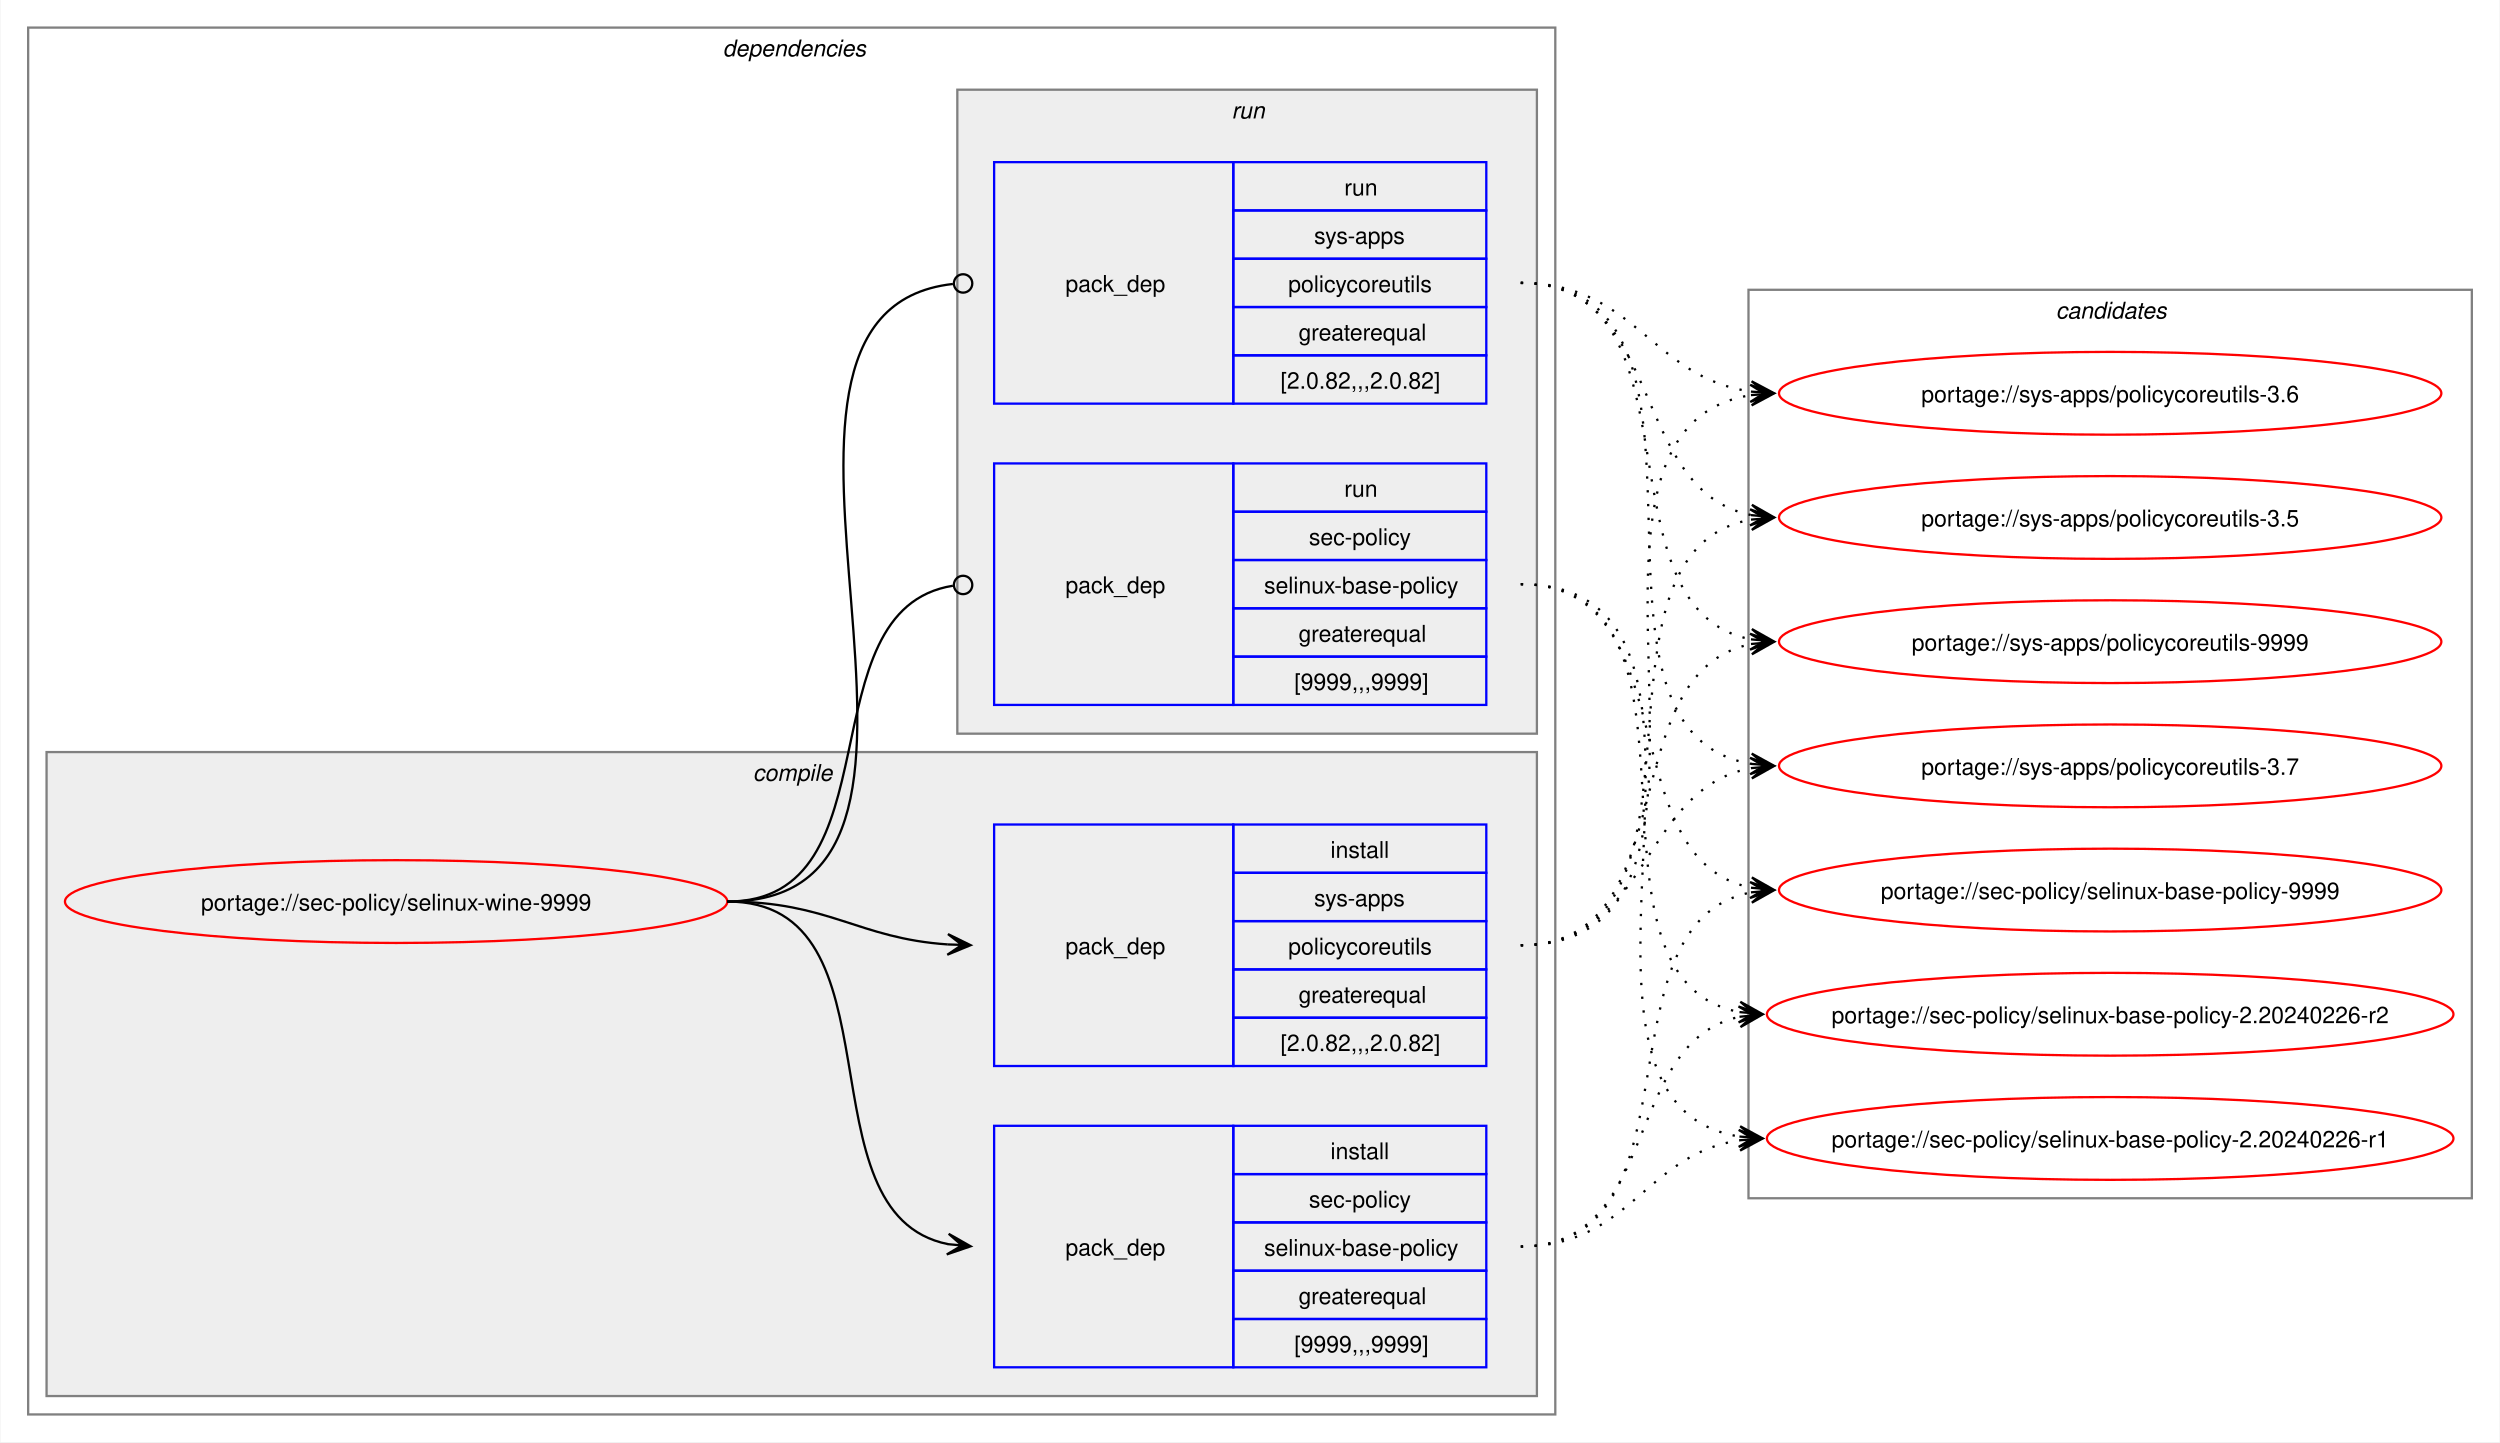
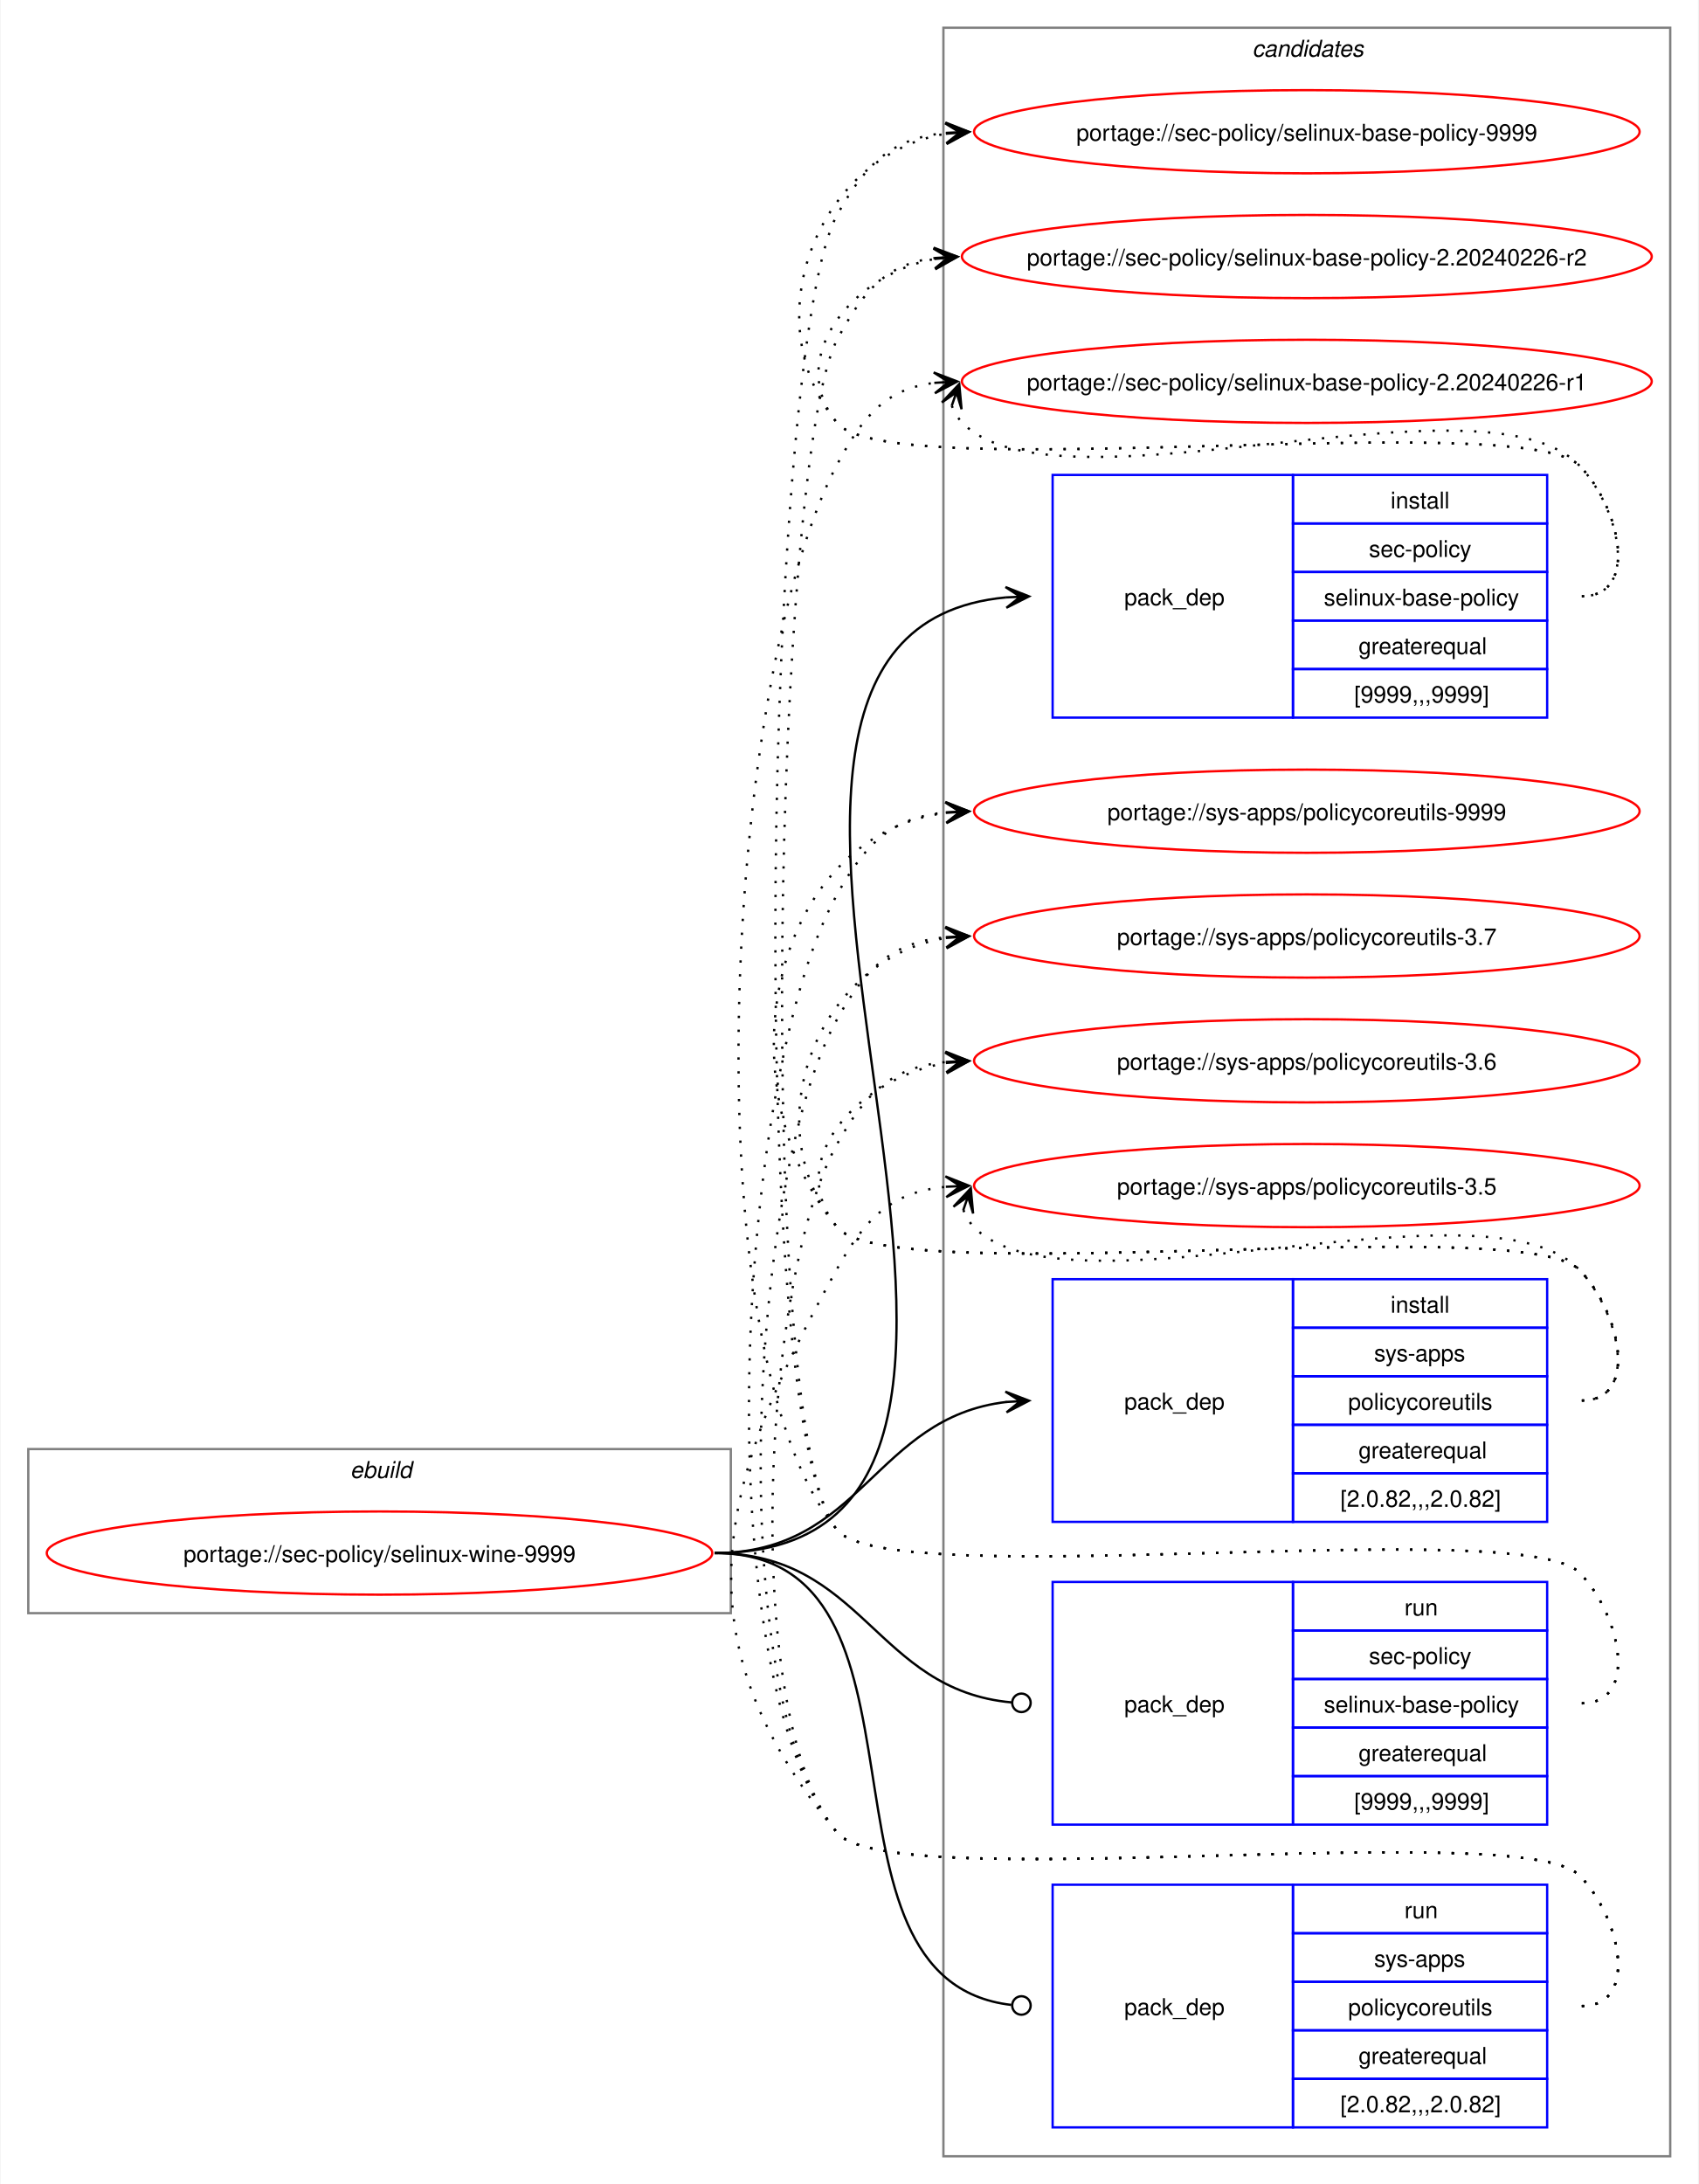
- <svg xmlns="http://www.w3.org/2000/svg" xmlns:xlink="http://www.w3.org/1999/xlink" width="1087pt" height="627pt" viewBox="0.00 0.00 1086.51 627.00">
-   <g id="graph0" class="graph" transform="scale(1 1) rotate(0) translate(4 623)">
-     <polygon fill="white" stroke="none" points="-4,4 -4,-623 1082.51,-623 1082.51,4 -4,4" />
-     <g id="clust2" class="cluster">
-       <polygon fill="none" stroke="gray" points="8,-8 8,-611 672,-611 672,-8 8,-8" />
-       <text text-anchor="start" x="310" y="-598.5" font-family="Helvetica,sans-Serif" font-style="italic" font-size="10.00">dependencies</text>
-     </g>
-     <g id="clust3" class="cluster">
-       <polygon fill="#eeeeee" stroke="gray" points="16,-16 16,-296 664,-296 664,-16 16,-16" />
-       <text text-anchor="start" x="323.12" y="-283.5" font-family="Helvetica,sans-Serif" font-style="italic" font-size="10.00">compile</text>
-     </g>
-     <g id="clust7" class="cluster">
-       <polygon fill="#eeeeee" stroke="gray" points="412,-304 412,-584 664,-584 664,-304 412,-304" />
-       <text text-anchor="start" x="531.25" y="-571.5" font-family="Helvetica,sans-Serif" font-style="italic" font-size="10.00">run</text>
-     </g>
+ <svg xmlns="http://www.w3.org/2000/svg" xmlns:xlink="http://www.w3.org/1999/xlink" width="735pt" height="945pt" viewBox="0.00 0.00 734.51 945.00">
+   <g id="graph0" class="graph" transform="scale(1 1) rotate(0) translate(4 941)">
+     <polygon fill="white" stroke="none" points="-4,4 -4,-941 730.51,-941 730.51,4 -4,4" />
    <g id="clust10" class="cluster">
-       <polygon fill="none" stroke="gray" points="756,-102 756,-497 1070.51,-497 1070.51,-102 756,-102" />
-       <text text-anchor="start" x="889.63" y="-484.5" font-family="Helvetica,sans-Serif" font-style="italic" font-size="10.00">candidates</text>
+       <polygon fill="none" stroke="gray" points="404,-8 404,-929 718.51,-929 718.51,-8 404,-8" />
+       <text text-anchor="start" x="537.63" y="-916.5" font-family="Helvetica,sans-Serif" font-style="italic" font-size="10.00">candidates</text>
+     </g>
+     <g id="clust1" class="cluster">
+       <polygon fill="none" stroke="gray" points="8,-243 8,-314 312,-314 312,-243 8,-243" />
+       <text text-anchor="start" x="147.25" y="-301.5" font-family="Helvetica,sans-Serif" font-style="italic" font-size="10.00">ebuild</text>
    </g>
    <g id="node1" class="node">
      <g id="a_node1">
        <a xlink:href="../sec-policy/selinux-wine-9999.svg" xlink:title="portage://sec-policy/selinux-wine-9999">
-           <ellipse fill="none" stroke="red" cx="168" cy="-231" rx="144" ry="18" />
-           <text text-anchor="middle" x="168" y="-227.12" font-family="Helvetica,sans-Serif" font-size="10.00">portage://sec-policy/selinux-wine-9999</text>
+           <ellipse fill="none" stroke="red" cx="160" cy="-269" rx="144" ry="18" />
+           <text text-anchor="middle" x="160" y="-265.12" font-family="Helvetica,sans-Serif" font-size="10.00">portage://sec-policy/selinux-wine-9999</text>
        </a>
      </g>
    </g>
    <g id="node2" class="node">
-       <polygon fill="none" stroke="blue" points="428,-28.5 428,-133.5 532,-133.5 532,-28.5 428,-28.5" />
-       <text text-anchor="start" x="459" y="-77.12" font-family="Helvetica,sans-Serif" font-size="10.00">pack_dep</text>
-       <polygon fill="none" stroke="blue" points="532,-112.5 532,-133.5 642,-133.5 642,-112.5 532,-112.5" />
-       <text text-anchor="start" x="574.25" y="-119" font-family="Helvetica,sans-Serif" font-size="10.00">install</text>
-       <polygon fill="none" stroke="blue" points="532,-91.5 532,-112.5 642,-112.5 642,-91.5 532,-91.5" />
-       <text text-anchor="start" x="564.87" y="-98" font-family="Helvetica,sans-Serif" font-size="10.00">sec-policy</text>
-       <polygon fill="none" stroke="blue" points="532,-70.5 532,-91.5 642,-91.5 642,-70.5 532,-70.5" />
-       <text text-anchor="start" x="545.37" y="-77" font-family="Helvetica,sans-Serif" font-size="10.00">selinux-base-policy</text>
-       <polygon fill="none" stroke="blue" points="532,-49.5 532,-70.5 642,-70.5 642,-49.5 532,-49.5" />
-       <text text-anchor="start" x="560.37" y="-56" font-family="Helvetica,sans-Serif" font-size="10.00">greaterequal</text>
-       <polygon fill="none" stroke="blue" points="532,-28.5 532,-49.5 642,-49.5 642,-28.5 532,-28.5" />
-       <text text-anchor="start" x="558.5" y="-35" font-family="Helvetica,sans-Serif" font-size="10.00">[9999,,,9999]</text>
+       <polygon fill="none" stroke="blue" points="451.26,-630.5 451.26,-735.5 555.26,-735.5 555.26,-630.5 451.26,-630.5" />
+       <text text-anchor="start" x="482.26" y="-679.12" font-family="Helvetica,sans-Serif" font-size="10.00">pack_dep</text>
+       <polygon fill="none" stroke="blue" points="555.26,-714.5 555.26,-735.5 665.26,-735.5 665.26,-714.5 555.26,-714.5" />
+       <text text-anchor="start" x="597.51" y="-721" font-family="Helvetica,sans-Serif" font-size="10.00">install</text>
+       <polygon fill="none" stroke="blue" points="555.26,-693.5 555.26,-714.5 665.26,-714.5 665.26,-693.5 555.26,-693.5" />
+       <text text-anchor="start" x="588.13" y="-700" font-family="Helvetica,sans-Serif" font-size="10.00">sec-policy</text>
+       <polygon fill="none" stroke="blue" points="555.26,-672.5 555.26,-693.5 665.26,-693.5 665.26,-672.5 555.26,-672.5" />
+       <text text-anchor="start" x="568.63" y="-679" font-family="Helvetica,sans-Serif" font-size="10.00">selinux-base-policy</text>
+       <polygon fill="none" stroke="blue" points="555.26,-651.5 555.26,-672.5 665.26,-672.5 665.26,-651.5 555.26,-651.5" />
+       <text text-anchor="start" x="583.63" y="-658" font-family="Helvetica,sans-Serif" font-size="10.00">greaterequal</text>
+       <polygon fill="none" stroke="blue" points="555.26,-630.5 555.26,-651.5 665.26,-651.5 665.26,-630.5 555.26,-630.5" />
+       <text text-anchor="start" x="581.76" y="-637" font-family="Helvetica,sans-Serif" font-size="10.00">[9999,,,9999]</text>
    </g>
    <g id="edge1" class="edge">
-       <path fill="none" stroke="black" d="M312,-231C389.89,-231 342.32,-95.29 407.96,-82.04" />
-       <polygon fill="black" stroke="black" points="417.79,-81.11 408.25,-86.53 414.02,-81.47 407.83,-82.05 407.83,-82.05 407.83,-82.05 414.02,-81.47 407.41,-77.57 417.79,-81.11" />
+       <path fill="none" stroke="black" d="M305,-269C494.97,-269 258.26,-666.59 431.14,-682.51" />
+       <polygon fill="black" stroke="black" points="441.04,-682.95 430.85,-687 437.26,-682.78 431.05,-682.5 431.05,-682.5 431.05,-682.5 437.26,-682.78 431.25,-678.01 441.04,-682.95" />
    </g>
    <g id="node3" class="node">
-       <polygon fill="none" stroke="blue" points="428,-159.5 428,-264.5 532,-264.5 532,-159.5 428,-159.5" />
-       <text text-anchor="start" x="459" y="-208.12" font-family="Helvetica,sans-Serif" font-size="10.00">pack_dep</text>
-       <polygon fill="none" stroke="blue" points="532,-243.5 532,-264.5 642,-264.5 642,-243.5 532,-243.5" />
-       <text text-anchor="start" x="574.25" y="-250" font-family="Helvetica,sans-Serif" font-size="10.00">install</text>
-       <polygon fill="none" stroke="blue" points="532,-222.5 532,-243.5 642,-243.5 642,-222.5 532,-222.5" />
-       <text text-anchor="start" x="567.12" y="-229" font-family="Helvetica,sans-Serif" font-size="10.00">sys-apps</text>
-       <polygon fill="none" stroke="blue" points="532,-201.5 532,-222.5 642,-222.5 642,-201.5 532,-201.5" />
-       <text text-anchor="start" x="555.87" y="-208" font-family="Helvetica,sans-Serif" font-size="10.00">policycoreutils</text>
-       <polygon fill="none" stroke="blue" points="532,-180.5 532,-201.5 642,-201.5 642,-180.5 532,-180.5" />
-       <text text-anchor="start" x="560.37" y="-187" font-family="Helvetica,sans-Serif" font-size="10.00">greaterequal</text>
-       <polygon fill="none" stroke="blue" points="532,-159.5 532,-180.5 642,-180.5 642,-159.5 532,-159.5" />
-       <text text-anchor="start" x="552.5" y="-166" font-family="Helvetica,sans-Serif" font-size="10.00">[2.0.82,,,2.0.82]</text>
+       <polygon fill="none" stroke="blue" points="451.26,-282.5 451.26,-387.5 555.26,-387.5 555.26,-282.5 451.26,-282.5" />
+       <text text-anchor="start" x="482.26" y="-331.12" font-family="Helvetica,sans-Serif" font-size="10.00">pack_dep</text>
+       <polygon fill="none" stroke="blue" points="555.26,-366.5 555.26,-387.5 665.26,-387.5 665.26,-366.5 555.26,-366.5" />
+       <text text-anchor="start" x="597.51" y="-373" font-family="Helvetica,sans-Serif" font-size="10.00">install</text>
+       <polygon fill="none" stroke="blue" points="555.26,-345.5 555.26,-366.5 665.26,-366.5 665.26,-345.5 555.26,-345.5" />
+       <text text-anchor="start" x="590.38" y="-352" font-family="Helvetica,sans-Serif" font-size="10.00">sys-apps</text>
+       <polygon fill="none" stroke="blue" points="555.26,-324.5 555.26,-345.5 665.26,-345.5 665.26,-324.5 555.26,-324.5" />
+       <text text-anchor="start" x="579.13" y="-331" font-family="Helvetica,sans-Serif" font-size="10.00">policycoreutils</text>
+       <polygon fill="none" stroke="blue" points="555.26,-303.5 555.26,-324.5 665.26,-324.5 665.26,-303.5 555.26,-303.5" />
+       <text text-anchor="start" x="583.63" y="-310" font-family="Helvetica,sans-Serif" font-size="10.00">greaterequal</text>
+       <polygon fill="none" stroke="blue" points="555.26,-282.5 555.26,-303.5 665.26,-303.5 665.26,-282.5 555.26,-282.5" />
+       <text text-anchor="start" x="575.76" y="-289" font-family="Helvetica,sans-Serif" font-size="10.00">[2.0.82,,,2.0.82]</text>
    </g>
    <g id="edge2" class="edge">
-       <path fill="none" stroke="black" d="M312,-231C356.34,-231 368.74,-214.99 407.84,-212.36" />
-       <polygon fill="black" stroke="black" points="417.78,-212.04 407.93,-216.86 414,-212.16 407.79,-212.36 407.79,-212.36 407.79,-212.36 414,-212.16 407.64,-207.87 417.78,-212.04" />
+       <path fill="none" stroke="black" d="M305,-269C368.85,-269 374.14,-327.74 431.36,-334.39" />
+       <polygon fill="black" stroke="black" points="441.04,-334.93 430.8,-338.86 437.26,-334.72 431.05,-334.37 431.05,-334.37 431.05,-334.37 437.26,-334.72 431.31,-329.88 441.04,-334.93" />
    </g>
    <g id="node4" class="node">
-       <polygon fill="none" stroke="blue" points="428,-316.5 428,-421.5 532,-421.5 532,-316.5 428,-316.5" />
-       <text text-anchor="start" x="459" y="-365.12" font-family="Helvetica,sans-Serif" font-size="10.00">pack_dep</text>
-       <polygon fill="none" stroke="blue" points="532,-400.5 532,-421.5 642,-421.5 642,-400.5 532,-400.5" />
-       <text text-anchor="start" x="580.25" y="-407" font-family="Helvetica,sans-Serif" font-size="10.00">run</text>
-       <polygon fill="none" stroke="blue" points="532,-379.5 532,-400.5 642,-400.5 642,-379.5 532,-379.5" />
-       <text text-anchor="start" x="564.87" y="-386" font-family="Helvetica,sans-Serif" font-size="10.00">sec-policy</text>
-       <polygon fill="none" stroke="blue" points="532,-358.5 532,-379.5 642,-379.5 642,-358.5 532,-358.5" />
-       <text text-anchor="start" x="545.37" y="-365" font-family="Helvetica,sans-Serif" font-size="10.00">selinux-base-policy</text>
-       <polygon fill="none" stroke="blue" points="532,-337.5 532,-358.5 642,-358.5 642,-337.5 532,-337.5" />
-       <text text-anchor="start" x="560.37" y="-344" font-family="Helvetica,sans-Serif" font-size="10.00">greaterequal</text>
-       <polygon fill="none" stroke="blue" points="532,-316.5 532,-337.5 642,-337.5 642,-316.5 532,-316.5" />
-       <text text-anchor="start" x="558.5" y="-323" font-family="Helvetica,sans-Serif" font-size="10.00">[9999,,,9999]</text>
+       <polygon fill="none" stroke="blue" points="451.26,-151.5 451.26,-256.5 555.26,-256.5 555.26,-151.5 451.26,-151.5" />
+       <text text-anchor="start" x="482.26" y="-200.12" font-family="Helvetica,sans-Serif" font-size="10.00">pack_dep</text>
+       <polygon fill="none" stroke="blue" points="555.26,-235.5 555.26,-256.5 665.26,-256.5 665.26,-235.5 555.26,-235.5" />
+       <text text-anchor="start" x="603.51" y="-242" font-family="Helvetica,sans-Serif" font-size="10.00">run</text>
+       <polygon fill="none" stroke="blue" points="555.26,-214.5 555.26,-235.5 665.26,-235.5 665.26,-214.5 555.26,-214.5" />
+       <text text-anchor="start" x="588.13" y="-221" font-family="Helvetica,sans-Serif" font-size="10.00">sec-policy</text>
+       <polygon fill="none" stroke="blue" points="555.26,-193.5 555.26,-214.5 665.26,-214.5 665.26,-193.5 555.26,-193.5" />
+       <text text-anchor="start" x="568.63" y="-200" font-family="Helvetica,sans-Serif" font-size="10.00">selinux-base-policy</text>
+       <polygon fill="none" stroke="blue" points="555.26,-172.5 555.26,-193.5 665.26,-193.5 665.26,-172.5 555.26,-172.5" />
+       <text text-anchor="start" x="583.63" y="-179" font-family="Helvetica,sans-Serif" font-size="10.00">greaterequal</text>
+       <polygon fill="none" stroke="blue" points="555.26,-151.5 555.26,-172.5 665.26,-172.5 665.26,-151.5 555.26,-151.5" />
+       <text text-anchor="start" x="581.76" y="-158" font-family="Helvetica,sans-Serif" font-size="10.00">[9999,,,9999]</text>
    </g>
    <g id="edge3" class="edge">
-       <path fill="none" stroke="black" d="M312,-231C386.43,-231 345.13,-357.91 410.07,-368.32" />
-       <ellipse fill="none" stroke="black" cx="414.51" cy="-368.66" rx="4" ry="4" />
+       <path fill="none" stroke="black" d="M305,-269C369.47,-269 374.42,-209.71 433.54,-204.38" />
+       <ellipse fill="none" stroke="black" cx="437.76" cy="-204.2" rx="4" ry="4" />
    </g>
    <g id="node5" class="node">
-       <polygon fill="none" stroke="blue" points="428,-447.5 428,-552.5 532,-552.5 532,-447.5 428,-447.5" />
-       <text text-anchor="start" x="459" y="-496.12" font-family="Helvetica,sans-Serif" font-size="10.00">pack_dep</text>
-       <polygon fill="none" stroke="blue" points="532,-531.5 532,-552.5 642,-552.5 642,-531.5 532,-531.5" />
-       <text text-anchor="start" x="580.25" y="-538" font-family="Helvetica,sans-Serif" font-size="10.00">run</text>
-       <polygon fill="none" stroke="blue" points="532,-510.5 532,-531.5 642,-531.5 642,-510.5 532,-510.5" />
-       <text text-anchor="start" x="567.12" y="-517" font-family="Helvetica,sans-Serif" font-size="10.00">sys-apps</text>
-       <polygon fill="none" stroke="blue" points="532,-489.5 532,-510.5 642,-510.5 642,-489.5 532,-489.5" />
-       <text text-anchor="start" x="555.87" y="-496" font-family="Helvetica,sans-Serif" font-size="10.00">policycoreutils</text>
-       <polygon fill="none" stroke="blue" points="532,-468.5 532,-489.5 642,-489.5 642,-468.5 532,-468.5" />
-       <text text-anchor="start" x="560.37" y="-475" font-family="Helvetica,sans-Serif" font-size="10.00">greaterequal</text>
-       <polygon fill="none" stroke="blue" points="532,-447.5 532,-468.5 642,-468.5 642,-447.5 532,-447.5" />
-       <text text-anchor="start" x="552.5" y="-454" font-family="Helvetica,sans-Serif" font-size="10.00">[2.0.82,,,2.0.82]</text>
+       <polygon fill="none" stroke="blue" points="451.26,-20.5 451.26,-125.5 555.26,-125.5 555.26,-20.5 451.26,-20.5" />
+       <text text-anchor="start" x="482.26" y="-69.12" font-family="Helvetica,sans-Serif" font-size="10.00">pack_dep</text>
+       <polygon fill="none" stroke="blue" points="555.26,-104.5 555.26,-125.5 665.26,-125.5 665.26,-104.5 555.26,-104.5" />
+       <text text-anchor="start" x="603.51" y="-111" font-family="Helvetica,sans-Serif" font-size="10.00">run</text>
+       <polygon fill="none" stroke="blue" points="555.26,-83.5 555.26,-104.5 665.26,-104.5 665.26,-83.5 555.26,-83.5" />
+       <text text-anchor="start" x="590.38" y="-90" font-family="Helvetica,sans-Serif" font-size="10.00">sys-apps</text>
+       <polygon fill="none" stroke="blue" points="555.26,-62.5 555.26,-83.5 665.26,-83.5 665.26,-62.5 555.26,-62.5" />
+       <text text-anchor="start" x="579.13" y="-69" font-family="Helvetica,sans-Serif" font-size="10.00">policycoreutils</text>
+       <polygon fill="none" stroke="blue" points="555.26,-41.5 555.26,-62.5 665.26,-62.5 665.26,-41.5 555.26,-41.5" />
+       <text text-anchor="start" x="583.63" y="-48" font-family="Helvetica,sans-Serif" font-size="10.00">greaterequal</text>
+       <polygon fill="none" stroke="blue" points="555.26,-20.5 555.26,-41.5 665.26,-41.5 665.26,-20.5 555.26,-20.5" />
+       <text text-anchor="start" x="575.76" y="-27" font-family="Helvetica,sans-Serif" font-size="10.00">[2.0.82,,,2.0.82]</text>
    </g>
    <g id="edge4" class="edge">
-       <path fill="none" stroke="black" d="M312,-231C437.53,-231 297.51,-487.03 410.07,-499.53" />
-       <ellipse fill="none" stroke="black" cx="414.51" cy="-499.76" rx="4" ry="4" />
+       <path fill="none" stroke="black" d="M305,-269C408.23,-269 340.17,-84.32 433.37,-73.49" />
+       <ellipse fill="none" stroke="black" cx="437.76" cy="-73.25" rx="4" ry="4" />
    </g>
    <g id="node6" class="node">
      <g id="a_node6">
        <a xlink:href="../sec-policy/selinux-base-policy-9999.svg" xlink:title="portage://sec-policy/selinux-base-policy-9999">
-           <ellipse fill="none" stroke="red" cx="913.26" cy="-236" rx="144" ry="18" />
-           <text text-anchor="middle" x="913.26" y="-232.12" font-family="Helvetica,sans-Serif" font-size="10.00">portage://sec-policy/selinux-base-policy-9999</text>
+           <ellipse fill="none" stroke="red" cx="561.26" cy="-884" rx="144" ry="18" />
+           <text text-anchor="middle" x="561.26" y="-880.12" font-family="Helvetica,sans-Serif" font-size="10.00">portage://sec-policy/selinux-base-policy-9999</text>
        </a>
      </g>
    </g>
    <g id="edge5" class="edge">
-       <path fill="none" stroke="black" stroke-dasharray="1,5" d="M657,-81C737.82,-81 688.61,-221.81 757.24,-235.01" />
-       <polygon fill="black" stroke="black" points="767.04,-235.89 756.68,-239.48 763.28,-235.55 757.08,-235 757.08,-235 757.08,-235 763.28,-235.55 757.48,-230.51 767.04,-235.89" />
+       <path fill="none" stroke="black" stroke-dasharray="1,5" d="M680.26,-683C705.37,-683 696.86,-721.59 679.26,-739.5 654.19,-764.99 380.73,-730.4 358,-758 321.16,-802.75 350.5,-874.62 405.34,-883.16" />
+       <polygon fill="black" stroke="black" points="415.04,-883.91 404.73,-887.63 411.27,-883.62 405.07,-883.14 405.07,-883.14 405.07,-883.14 411.27,-883.62 405.41,-878.65 415.04,-883.91" />
    </g>
    <g id="node7" class="node">
      <g id="a_node7">
        <a xlink:href="../sec-policy/selinux-base-policy-2.20240226-r2.svg" xlink:title="portage://sec-policy/selinux-base-policy-2.20240226-r2">
-           <ellipse fill="none" stroke="red" cx="913.26" cy="-182" rx="149.26" ry="18" />
-           <text text-anchor="middle" x="913.26" y="-178.12" font-family="Helvetica,sans-Serif" font-size="10.00">portage://sec-policy/selinux-base-policy-2.20240226-r2</text>
+           <ellipse fill="none" stroke="red" cx="561.26" cy="-830" rx="149.26" ry="18" />
+           <text text-anchor="middle" x="561.26" y="-826.12" font-family="Helvetica,sans-Serif" font-size="10.00">portage://sec-policy/selinux-base-policy-2.20240226-r2</text>
        </a>
      </g>
    </g>
    <g id="edge6" class="edge">
-       <path fill="none" stroke="black" stroke-dasharray="1,5" d="M657,-81C718.21,-81 700.69,-170.14 752.36,-180.93" />
-       <polygon fill="black" stroke="black" points="762.04,-181.88 751.65,-185.39 758.28,-181.51 752.09,-180.91 752.09,-180.91 752.09,-180.91 758.28,-181.51 752.53,-176.43 762.04,-181.88" />
+       <path fill="none" stroke="black" stroke-dasharray="1,5" d="M680.26,-683C705.37,-683 696.86,-721.59 679.26,-739.5 654.19,-764.99 380.73,-730.4 358,-758 335.07,-785.85 364.75,-822.35 400.14,-828.95" />
+       <polygon fill="black" stroke="black" points="410.04,-829.89 399.66,-833.43 406.28,-829.53 400.09,-828.95 400.09,-828.95 400.09,-828.95 406.28,-829.53 400.51,-824.47 410.04,-829.89" />
    </g>
    <g id="node8" class="node">
      <g id="a_node8">
        <a xlink:href="../sec-policy/selinux-base-policy-2.20240226-r1.svg" xlink:title="portage://sec-policy/selinux-base-policy-2.20240226-r1">
-           <ellipse fill="none" stroke="red" cx="913.26" cy="-128" rx="149.26" ry="18" />
-           <text text-anchor="middle" x="913.26" y="-124.12" font-family="Helvetica,sans-Serif" font-size="10.00">portage://sec-policy/selinux-base-policy-2.20240226-r1</text>
+           <ellipse fill="none" stroke="red" cx="561.26" cy="-776" rx="149.26" ry="18" />
+           <text text-anchor="middle" x="561.26" y="-772.12" font-family="Helvetica,sans-Serif" font-size="10.00">portage://sec-policy/selinux-base-policy-2.20240226-r1</text>
        </a>
      </g>
    </g>
    <g id="edge7" class="edge">
-       <path fill="none" stroke="black" stroke-dasharray="1,5" d="M657,-81C704.7,-81 710.88,-121.11 752.26,-127.22" />
-       <polygon fill="black" stroke="black" points="762.04,-127.91 751.75,-131.7 758.27,-127.65 752.06,-127.21 752.06,-127.21 752.06,-127.21 758.27,-127.65 752.38,-122.72 762.04,-127.91" />
+       <path fill="none" stroke="black" stroke-dasharray="1,5" d="M407.62,-765.45C408.65,-762.7 410.32,-759.96 412.26,-758 454.02,-715.66 638.3,-782.62 679.26,-739.5 696.55,-721.29 705.37,-683 680.26,-683" />
+       <polygon fill="black" stroke="black" points="410.86,-774.85 403.34,-766.86 409.63,-771.27 407.6,-765.39 407.6,-765.39 407.6,-765.39 409.63,-771.27 411.85,-763.93 410.86,-774.85" />
    </g>
    <g id="node9" class="node">
      <g id="a_node9">
        <a xlink:href="../sys-apps/policycoreutils-9999.svg" xlink:title="portage://sys-apps/policycoreutils-9999">
-           <ellipse fill="none" stroke="red" cx="913.26" cy="-344" rx="144" ry="18" />
-           <text text-anchor="middle" x="913.26" y="-340.12" font-family="Helvetica,sans-Serif" font-size="10.00">portage://sys-apps/policycoreutils-9999</text>
+           <ellipse fill="none" stroke="red" cx="561.26" cy="-590" rx="144" ry="18" />
+           <text text-anchor="middle" x="561.26" y="-586.12" font-family="Helvetica,sans-Serif" font-size="10.00">portage://sys-apps/policycoreutils-9999</text>
        </a>
      </g>
    </g>
    <g id="edge8" class="edge">
-       <path fill="none" stroke="black" stroke-dasharray="1,5" d="M657,-212C729.83,-212 695.51,-330.93 757.46,-343.01" />
-       <polygon fill="black" stroke="black" points="767.04,-343.89 756.67,-347.46 763.28,-343.55 757.08,-342.98 757.08,-342.98 757.08,-342.98 763.28,-343.55 757.49,-338.5 767.04,-343.89" />
+       <path fill="none" stroke="black" stroke-dasharray="1,5" d="M680.26,-335C705.37,-335 696.86,-373.59 679.26,-391.5 654.19,-416.99 380.73,-382.4 358,-410 306.96,-472 329.85,-579.76 405.27,-589.32" />
+       <polygon fill="black" stroke="black" points="415.04,-589.92 404.78,-593.8 411.27,-589.69 405.06,-589.31 405.06,-589.31 405.06,-589.31 411.27,-589.69 405.34,-584.81 415.04,-589.92" />
    </g>
    <g id="node10" class="node">
      <g id="a_node10">
        <a xlink:href="../sys-apps/policycoreutils-3.7.svg" xlink:title="portage://sys-apps/policycoreutils-3.7">
-           <ellipse fill="none" stroke="red" cx="913.26" cy="-290" rx="144" ry="18" />
-           <text text-anchor="middle" x="913.26" y="-286.12" font-family="Helvetica,sans-Serif" font-size="10.00">portage://sys-apps/policycoreutils-3.7</text>
+           <ellipse fill="none" stroke="red" cx="561.26" cy="-536" rx="144" ry="18" />
+           <text text-anchor="middle" x="561.26" y="-532.12" font-family="Helvetica,sans-Serif" font-size="10.00">portage://sys-apps/policycoreutils-3.7</text>
        </a>
      </g>
    </g>
    <g id="edge9" class="edge">
-       <path fill="none" stroke="black" stroke-dasharray="1,5" d="M657,-212C713.38,-212 708.82,-279.98 757.11,-289.01" />
-       <polygon fill="black" stroke="black" points="767.04,-289.89 756.68,-293.49 763.27,-289.56 757.08,-289.01 757.08,-289.01 757.08,-289.01 763.27,-289.56 757.48,-284.53 767.04,-289.89" />
+       <path fill="none" stroke="black" stroke-dasharray="1,5" d="M680.26,-335C705.37,-335 696.86,-373.59 679.26,-391.5 654.19,-416.99 380.73,-382.4 358,-410 321.16,-454.75 350.5,-526.62 405.34,-535.16" />
+       <polygon fill="black" stroke="black" points="415.04,-535.91 404.73,-539.63 411.27,-535.62 405.07,-535.14 405.07,-535.14 405.07,-535.14 411.27,-535.62 405.41,-530.65 415.04,-535.91" />
    </g>
    <g id="node11" class="node">
      <g id="a_node11">
        <a xlink:href="../sys-apps/policycoreutils-3.6.svg" xlink:title="portage://sys-apps/policycoreutils-3.6">
-           <ellipse fill="none" stroke="red" cx="913.26" cy="-452" rx="144" ry="18" />
-           <text text-anchor="middle" x="913.26" y="-448.12" font-family="Helvetica,sans-Serif" font-size="10.00">portage://sys-apps/policycoreutils-3.6</text>
+           <ellipse fill="none" stroke="red" cx="561.26" cy="-482" rx="144" ry="18" />
+           <text text-anchor="middle" x="561.26" y="-478.12" font-family="Helvetica,sans-Serif" font-size="10.00">portage://sys-apps/policycoreutils-3.6</text>
        </a>
      </g>
    </g>
    <g id="edge10" class="edge">
-       <path fill="none" stroke="black" stroke-dasharray="1,5" d="M657,-212C770.67,-212 658.65,-436.33 757.33,-451.22" />
-       <polygon fill="black" stroke="black" points="767.04,-451.91 756.75,-455.69 763.27,-451.65 757.07,-451.21 757.07,-451.21 757.07,-451.21 763.27,-451.65 757.38,-446.72 767.04,-451.91" />
+       <path fill="none" stroke="black" stroke-dasharray="1,5" d="M680.26,-335C705.37,-335 696.86,-373.59 679.26,-391.5 654.19,-416.99 380.73,-382.4 358,-410 334.19,-438.92 367.88,-474.84 405.16,-481.06" />
+       <polygon fill="black" stroke="black" points="415.04,-481.9 404.7,-485.54 411.27,-481.58 405.08,-481.05 405.08,-481.05 405.08,-481.05 411.27,-481.58 405.46,-476.57 415.04,-481.9" />
    </g>
    <g id="node12" class="node">
      <g id="a_node12">
        <a xlink:href="../sys-apps/policycoreutils-3.5.svg" xlink:title="portage://sys-apps/policycoreutils-3.5">
-           <ellipse fill="none" stroke="red" cx="913.26" cy="-398" rx="144" ry="18" />
-           <text text-anchor="middle" x="913.26" y="-394.12" font-family="Helvetica,sans-Serif" font-size="10.00">portage://sys-apps/policycoreutils-3.5</text>
+           <ellipse fill="none" stroke="red" cx="561.26" cy="-428" rx="144" ry="18" />
+           <text text-anchor="middle" x="561.26" y="-424.12" font-family="Helvetica,sans-Serif" font-size="10.00">portage://sys-apps/policycoreutils-3.5</text>
        </a>
      </g>
    </g>
    <g id="edge11" class="edge">
-       <path fill="none" stroke="black" stroke-dasharray="1,5" d="M657,-212C749.38,-212 678.31,-383.06 757.28,-397.09" />
-       <polygon fill="black" stroke="black" points="767.04,-397.9 756.7,-401.55 763.27,-397.59 757.08,-397.07 757.08,-397.07 757.08,-397.07 763.27,-397.59 757.45,-392.59 767.04,-397.9" />
+       <path fill="none" stroke="black" stroke-dasharray="1,5" d="M412.62,-417.45C413.65,-414.7 415.32,-411.96 417.26,-410 458.22,-368.42 639.09,-433.85 679.26,-391.5 696.54,-373.28 705.37,-335 680.26,-335" />
+       <polygon fill="black" stroke="black" points="415.86,-426.85 408.35,-418.86 414.63,-423.27 412.6,-417.39 412.6,-417.39 412.6,-417.39 414.63,-423.27 416.85,-415.93 415.86,-426.85" />
    </g>
    <g id="edge12" class="edge">
-       <path fill="none" stroke="black" stroke-dasharray="1,5" d="M657,-369C730.15,-369 695.24,-249.16 757.41,-236.99" />
-       <polygon fill="black" stroke="black" points="767.04,-236.11 757.49,-241.51 763.28,-236.46 757.08,-237.02 757.08,-237.02 757.08,-237.02 763.28,-236.46 756.67,-232.54 767.04,-236.11" />
+       <path fill="none" stroke="black" stroke-dasharray="1,5" d="M680.26,-204C705.37,-204 696.86,-242.59 679.26,-260.5 654.19,-285.99 380.73,-251.4 358,-279 317.82,-327.81 327.21,-792.78 358,-848 370.91,-871.16 382.44,-881.29 405.31,-883.51" />
+       <polygon fill="black" stroke="black" points="415.04,-883.95 404.85,-888 411.26,-883.78 405.05,-883.5 405.05,-883.5 405.05,-883.5 411.26,-883.78 405.25,-879.01 415.04,-883.95" />
    </g>
    <g id="edge13" class="edge">
-       <path fill="none" stroke="black" stroke-dasharray="1,5" d="M657,-369C748.67,-369 674.33,-197.03 752.38,-182.92" />
-       <polygon fill="black" stroke="black" points="762.04,-182.1 752.46,-187.43 758.27,-182.42 752.08,-182.94 752.08,-182.94 752.08,-182.94 758.27,-182.42 751.7,-178.46 762.04,-182.1" />
+       <path fill="none" stroke="black" stroke-dasharray="1,5" d="M680.26,-204C705.37,-204 696.86,-242.59 679.26,-260.5 654.19,-285.99 380.73,-251.4 358,-279 321.63,-323.18 331.16,-743.46 358,-794 369.52,-815.68 379.47,-826.69 400.17,-829.35" />
+       <polygon fill="black" stroke="black" points="410.04,-829.93 399.79,-833.84 406.26,-829.71 400.06,-829.34 400.06,-829.34 400.06,-829.34 406.26,-829.71 400.32,-824.85 410.04,-829.93" />
    </g>
    <g id="edge14" class="edge">
-       <path fill="none" stroke="black" stroke-dasharray="1,5" d="M657,-369C770.06,-369 654.65,-144.19 752.09,-128.83" />
-       <polygon fill="black" stroke="black" points="762.04,-128.09 752.4,-133.31 758.27,-128.37 752.07,-128.83 752.07,-128.83 752.07,-128.83 758.27,-128.37 751.74,-124.34 762.04,-128.09" />
+       <path fill="none" stroke="black" stroke-dasharray="1,5" d="M680.26,-204C705.37,-204 696.86,-242.59 679.26,-260.5 654.19,-285.99 380.73,-251.4 358,-279 292.89,-358.09 309.95,-649.52 358,-740 369.52,-761.68 379.47,-772.69 400.17,-775.35" />
+       <polygon fill="black" stroke="black" points="410.04,-775.93 399.79,-779.84 406.26,-775.71 400.06,-775.34 400.06,-775.34 400.06,-775.34 406.26,-775.71 400.32,-770.85 410.04,-775.93" />
    </g>
    <g id="edge15" class="edge">
-       <path fill="none" stroke="black" stroke-dasharray="1,5" d="M657,-500C738.17,-500 688.32,-358.28 757.2,-345" />
-       <polygon fill="black" stroke="black" points="767.04,-344.11 757.49,-349.49 763.28,-344.45 757.08,-345.01 757.08,-345.01 757.08,-345.01 763.28,-344.45 756.68,-340.53 767.04,-344.11" />
+       <path fill="none" stroke="black" stroke-dasharray="1,5" d="M680.26,-73C705.37,-73 696.86,-111.59 679.26,-129.5 654.19,-154.99 380.73,-120.4 358,-148 300.65,-217.65 314.06,-475.2 358,-554 370.91,-577.16 382.44,-587.29 405.31,-589.51" />
+       <polygon fill="black" stroke="black" points="415.04,-589.95 404.85,-594 411.26,-589.78 405.05,-589.5 405.05,-589.5 405.05,-589.5 411.26,-589.78 405.25,-585.01 415.04,-589.95" />
    </g>
    <g id="edge16" class="edge">
-       <path fill="none" stroke="black" stroke-dasharray="1,5" d="M657,-500C758.7,-500 669.77,-305.3 757.33,-290.85" />
-       <polygon fill="black" stroke="black" points="767.04,-290.09 757.42,-295.35 763.27,-290.39 757.07,-290.87 757.07,-290.87 757.07,-290.87 763.27,-290.39 756.72,-286.38 767.04,-290.09" />
+       <path fill="none" stroke="black" stroke-dasharray="1,5" d="M680.26,-73C705.37,-73 696.86,-111.59 679.26,-129.5 654.19,-154.99 380.73,-120.4 358,-148 308.28,-208.39 319.91,-431.68 358,-500 370.91,-523.16 382.44,-533.29 405.31,-535.51" />
+       <polygon fill="black" stroke="black" points="415.04,-535.95 404.85,-540 411.26,-535.78 405.05,-535.5 405.05,-535.5 405.05,-535.5 411.26,-535.78 405.25,-531.01 415.04,-535.95" />
    </g>
    <g id="edge17" class="edge">
-       <path fill="none" stroke="black" stroke-dasharray="1,5" d="M657,-500C706.96,-500 713.63,-458.69 757.33,-452.72" />
-       <polygon fill="black" stroke="black" points="767.04,-452.08 757.36,-457.22 763.27,-452.33 757.06,-452.73 757.06,-452.73 757.06,-452.73 763.27,-452.33 756.77,-448.24 767.04,-452.08" />
+       <path fill="none" stroke="black" stroke-dasharray="1,5" d="M680.26,-73C705.37,-73 696.86,-111.59 679.26,-129.5 654.19,-154.99 380.73,-120.4 358,-148 315.91,-199.12 325.75,-388.16 358,-446 370.91,-469.16 382.44,-479.29 405.31,-481.51" />
+       <polygon fill="black" stroke="black" points="415.04,-481.95 404.85,-486 411.26,-481.78 405.05,-481.5 405.05,-481.5 405.05,-481.5 411.26,-481.78 405.25,-477.01 415.04,-481.95" />
    </g>
    <g id="edge18" class="edge">
-       <path fill="none" stroke="black" stroke-dasharray="1,5" d="M657,-500C720.15,-500 703.55,-409.6 757.35,-399.01" />
-       <polygon fill="black" stroke="black" points="767.04,-398.11 757.5,-403.52 763.28,-398.46 757.08,-399.03 757.08,-399.03 757.08,-399.03 763.28,-398.46 756.67,-394.55 767.04,-398.11" />
+       <path fill="none" stroke="black" stroke-dasharray="1,5" d="M680.26,-73C705.37,-73 696.86,-111.59 679.26,-129.5 654.19,-154.99 380.73,-120.4 358,-148 289.07,-231.72 305.19,-297.28 358,-392 370.91,-415.16 382.44,-425.29 405.31,-427.51" />
+       <polygon fill="black" stroke="black" points="415.04,-427.95 404.85,-432 411.26,-427.78 405.05,-427.5 405.05,-427.5 405.05,-427.5 411.26,-427.78 405.25,-423.01 415.04,-427.95" />
    </g>
  </g>
</svg>
